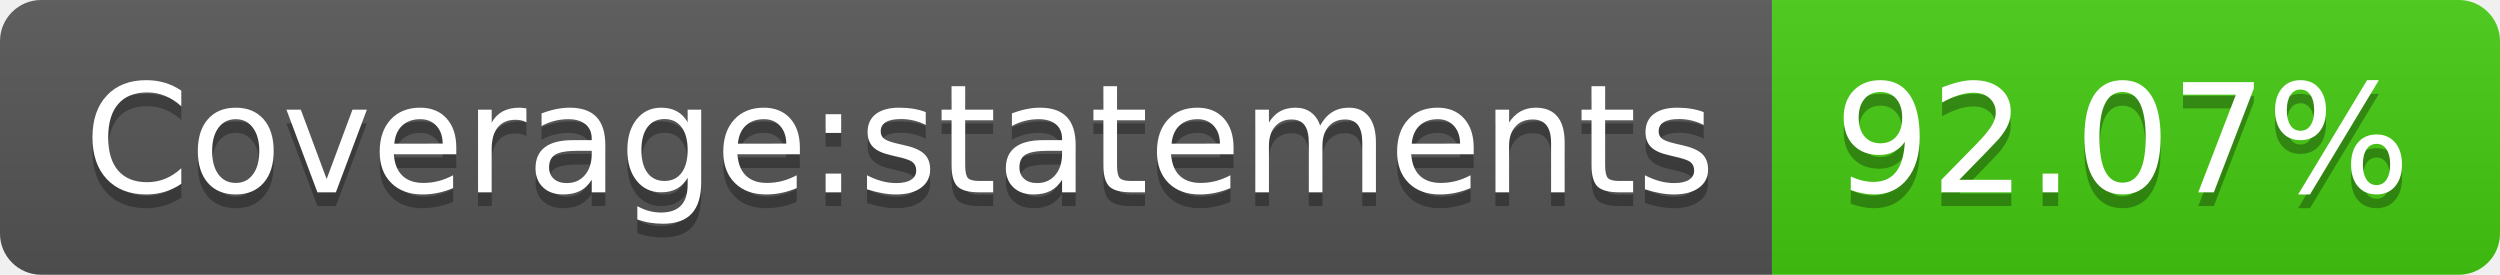
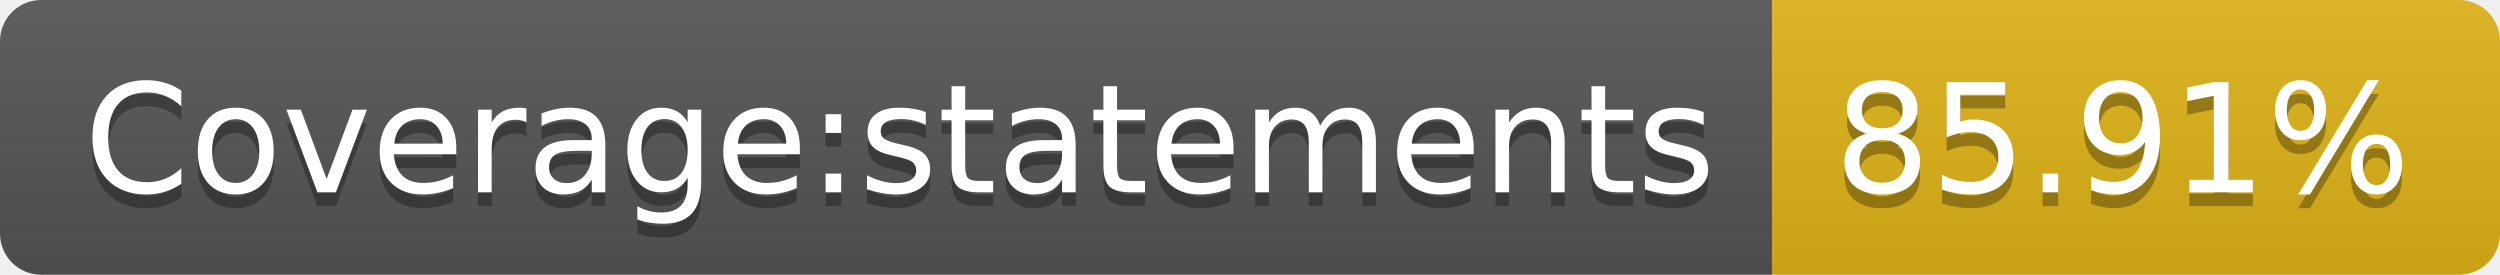
- <svg xmlns="http://www.w3.org/2000/svg" width="182" height="20" role="img" aria-label="Coverage:statements: 92.07%">
+ <svg xmlns="http://www.w3.org/2000/svg" width="182" height="20" role="img" aria-label="Coverage:statements: 85.91%">
  <linearGradient id="s" x2="0" y2="100%">
    <stop offset="0" stop-color="#bbb" stop-opacity=".1" />
    <stop offset="1" stop-opacity=".1" />
  </linearGradient>
  <clipPath id="r">
    <rect width="182" height="20" rx="3" fill="#fff" />
  </clipPath>
  <g clip-path="url(#r)">
    <rect width="129" height="20" fill="#555" />
-     <rect x="129" width="53" height="20" fill="#4c1" />
+     <rect x="129" width="53" height="20" fill="#dfb317" />
    <rect width="182" height="20" fill="url(#s)" />
  </g>
  <g fill="#fff" text-anchor="middle" font-family="Verdana,Geneva,DejaVu Sans,sans-serif" text-rendering="geometricPrecision" font-size="110">
    <text aria-hidden="true" x="655" y="150" fill="#010101" fill-opacity=".3" transform="scale(.1)" textLength="1190">Coverage:statements</text>
    <text x="655" y="140" transform="scale(.1)" fill="#fff" textLength="1190">Coverage:statements</text>
-     <text aria-hidden="true" x="1545" y="150" fill="#010101" fill-opacity=".3" transform="scale(.1)" textLength="430">92.07%</text>
-     <text x="1545" y="140" transform="scale(.1)" fill="#fff" textLength="430">92.07%</text>
+     <text aria-hidden="true" x="1545" y="150" fill="#010101" fill-opacity=".3" transform="scale(.1)" textLength="430">85.91%</text>
+     <text x="1545" y="140" transform="scale(.1)" fill="#fff" textLength="430">85.91%</text>
  </g>
</svg>
